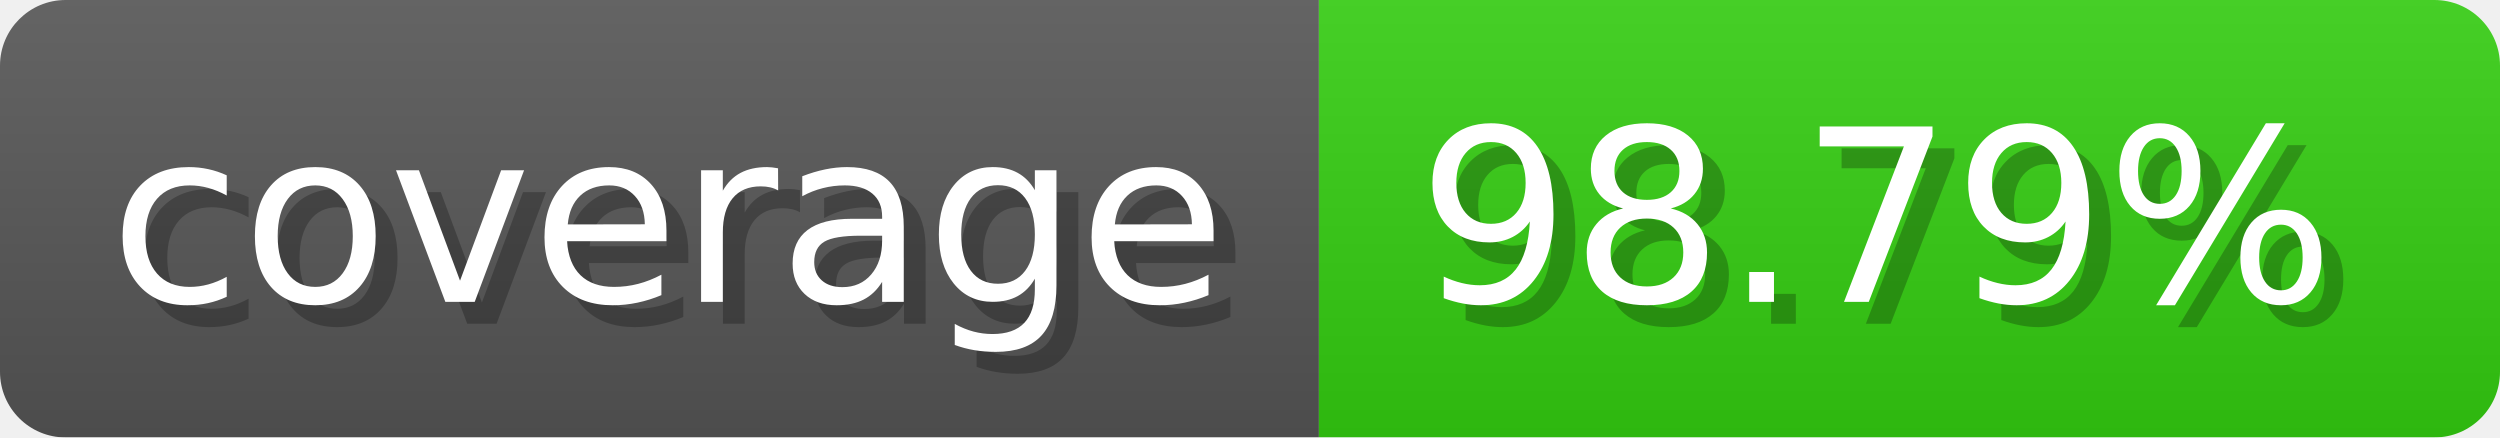
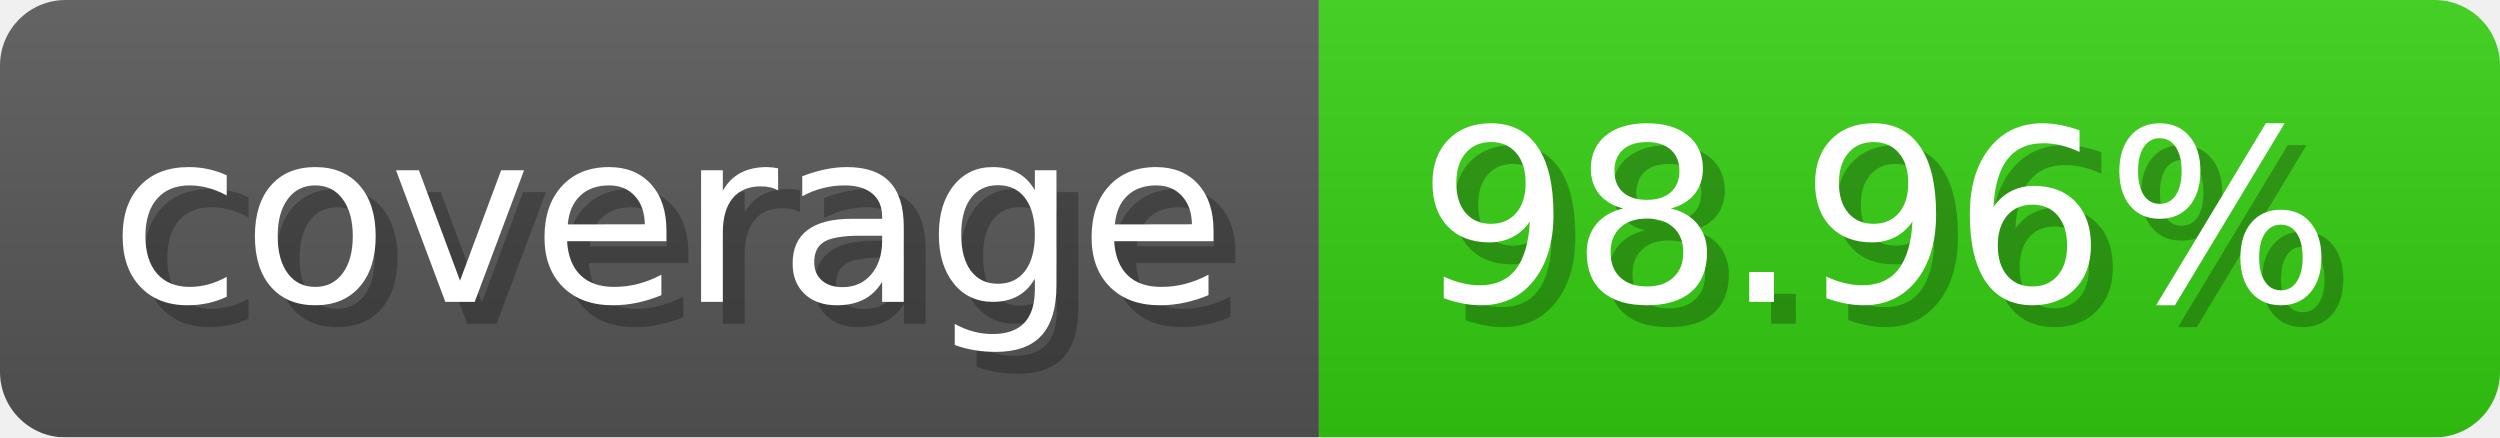
- <svg xmlns="http://www.w3.org/2000/svg" width="114.3" height="20" viewBox="0 0 1143 200" role="img" aria-label="coverage: 98.79%">
-   <linearGradient id="dPaCK" x2="0" y2="100%">
+ <svg xmlns="http://www.w3.org/2000/svg" width="114.3" height="20" viewBox="0 0 1143 200" role="img" aria-label="coverage: 98.96%">
+   <linearGradient id="GKytr" x2="0" y2="100%">
    <stop offset="0" stop-opacity=".1" stop-color="#EEE" />
    <stop offset="1" stop-opacity=".1" />
  </linearGradient>
-   <mask id="YWEUG">
+   <mask id="mvzKB">
    <rect width="1143" height="200" rx="30" fill="#FFF" />
  </mask>
-   <g mask="url(#YWEUG)">
+   <g mask="url(#mvzKB)">
    <rect width="603" height="200" fill="#555" />
    <rect width="540" height="200" fill="#3C1" x="603" />
-     <rect width="1143" height="200" fill="url(#dPaCK)" />
+     <rect width="1143" height="200" fill="url(#GKytr)" />
  </g>
  <g aria-hidden="true" text-anchor="start" font-family="Verdana,DejaVu Sans,sans-serif" font-size="110">
    <text x="60" y="148" textLength="503" fill="#000" opacity="0.25">coverage</text>
    <text x="50" y="138" textLength="503" fill="#fff">coverage</text>
-     <text x="658" y="148" textLength="440" fill="#000" opacity="0.25">98.79%</text>
-     <text x="648" y="138" textLength="440" fill="#fff">98.79%</text>
+     <text x="658" y="148" textLength="440" fill="#000" opacity="0.25">98.96%</text>
+     <text x="648" y="138" textLength="440" fill="#fff">98.96%</text>
  </g>
</svg>
